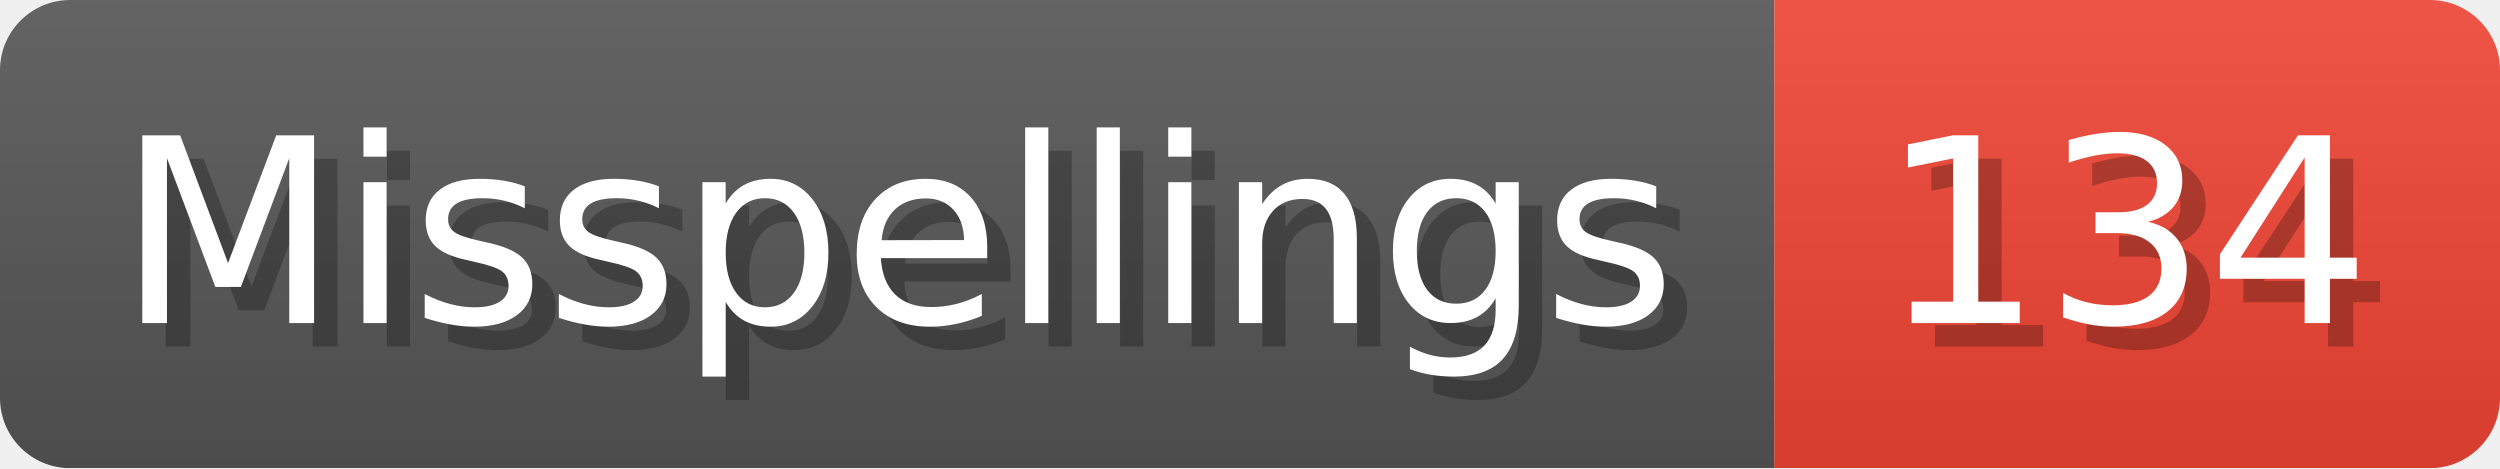
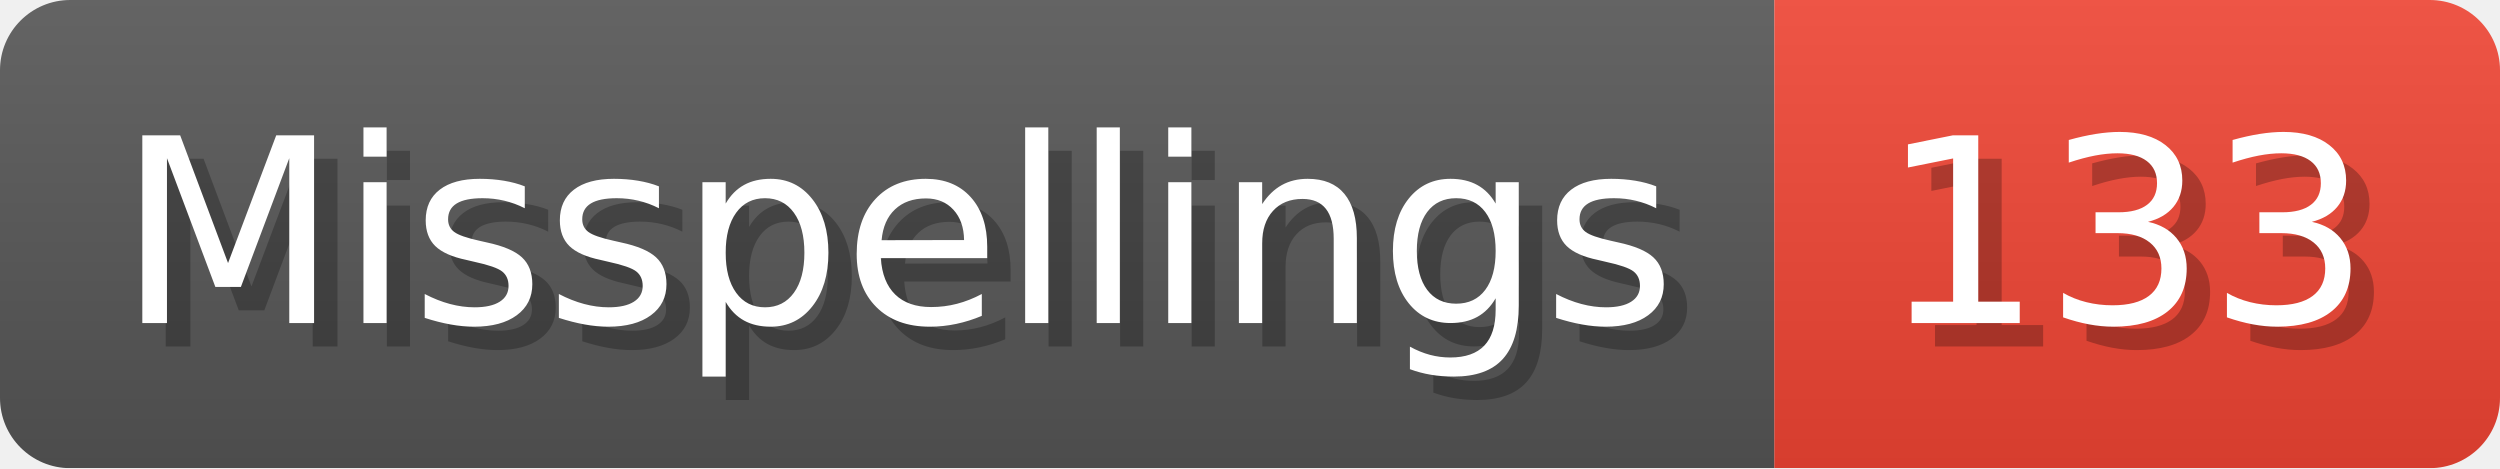
- <svg xmlns="http://www.w3.org/2000/svg" width="106.8" height="20" viewBox="0 0 1068 200" role="img" aria-label="Misspellings: 134">
+ <svg xmlns="http://www.w3.org/2000/svg" width="106.8" height="20" viewBox="0 0 1068 200" role="img" aria-label="Misspellings: 133">
  <linearGradient id="a" x2="0" y2="100%">
    <stop offset="0" stop-opacity=".1" stop-color="#EEE" />
    <stop offset="1" stop-opacity=".1" />
  </linearGradient>
  <mask id="m">
    <rect width="1068" height="200" rx="30" fill="#FFF" />
  </mask>
  <g mask="url(#m)">
    <rect width="758" height="200" fill="#555" />
    <rect width="310" height="200" fill="#E43" x="758" />
    <rect width="1068" height="200" fill="url(#a)" />
  </g>
  <g aria-hidden="true" fill="#fff" text-anchor="start" font-family="Verdana,DejaVu Sans,sans-serif" font-size="110">
    <text x="60" y="148" textLength="658" fill="#000" opacity="0.25">Misspellings</text>
    <text x="50" y="138" textLength="658">Misspellings</text>
-     <text x="813" y="148" textLength="210" fill="#000" opacity="0.25">134</text>
-     <text x="803" y="138" textLength="210">134</text>
+     <text x="813" y="148" textLength="210" fill="#000" opacity="0.25">133</text>
+     <text x="803" y="138" textLength="210">133</text>
  </g>
</svg>
